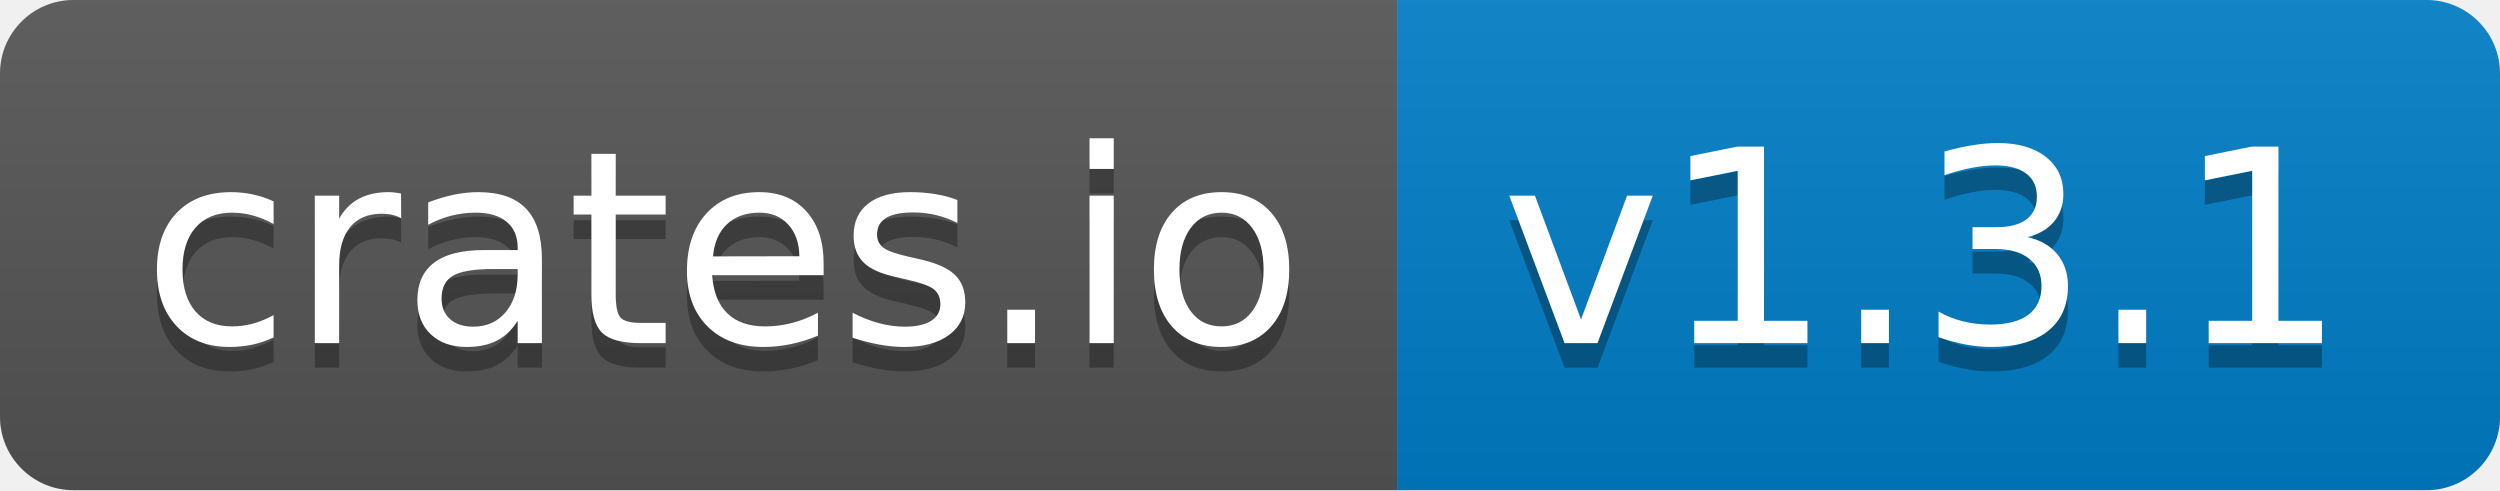
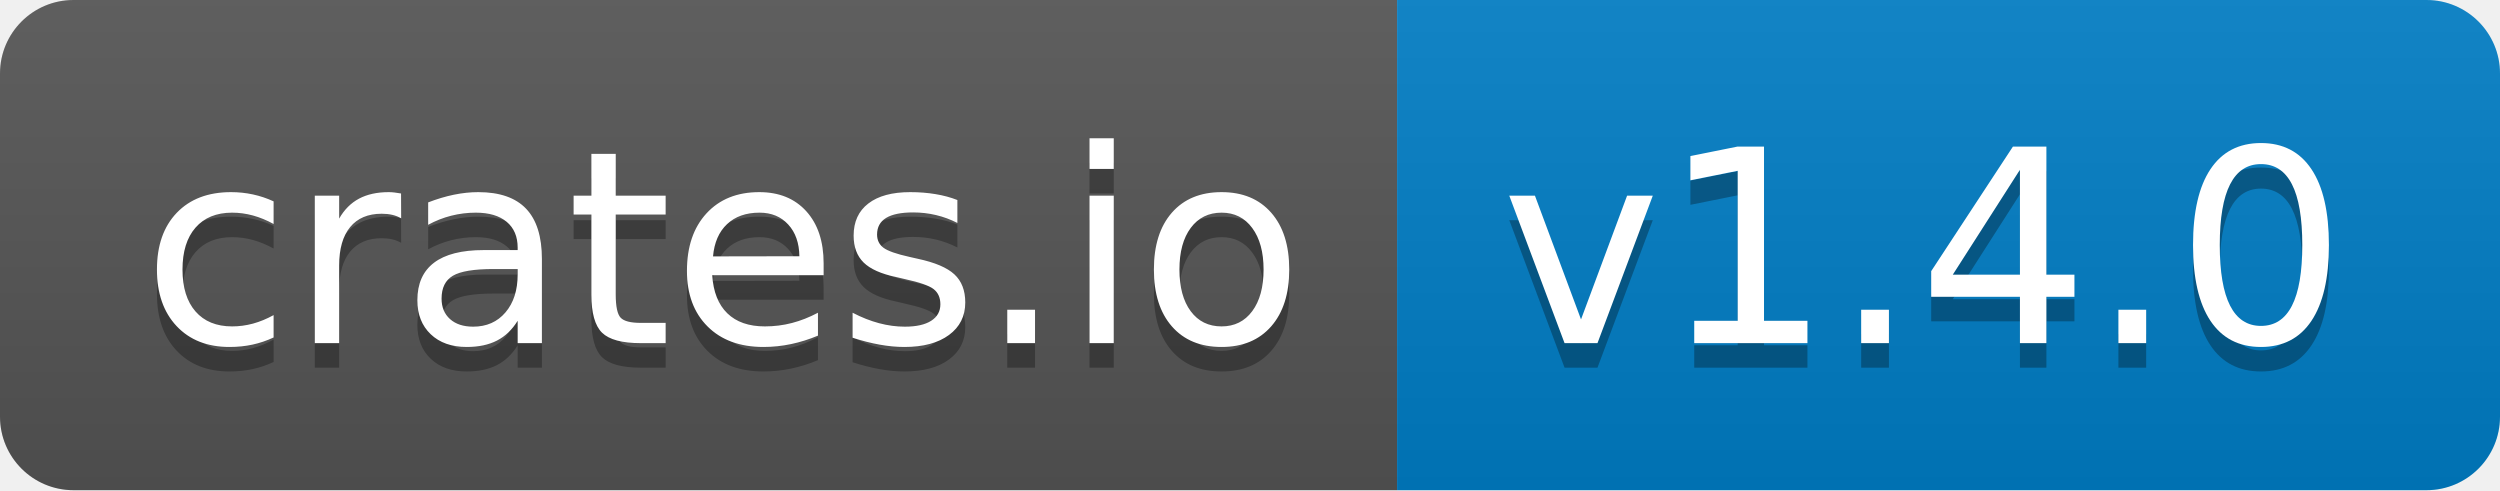
- <svg xmlns="http://www.w3.org/2000/svg" width="102" height="20" role="img" aria-label="crates.io: v1.3.1">
+ <svg xmlns="http://www.w3.org/2000/svg" width="102" height="20" role="img" aria-label="crates.io: v1.4.0">
  <linearGradient id="s" x2="0" y2="100%">
    <stop offset="0" stop-color="#bbb" stop-opacity=".1" />
    <stop offset="1" stop-opacity=".1" />
  </linearGradient>
  <clipPath id="r">
    <rect width="102" height="20" rx="3" fill="#fff" />
  </clipPath>
  <g clip-path="url(#r)">
    <rect width="57" height="20" fill="#555" />
    <rect x="57" width="45" height="20" fill="#007ec6" />
    <rect width="102" height="20" fill="url(#s)" />
  </g>
  <g fill="#fff" text-anchor="middle" font-family="Verdana,Geneva,DejaVu Sans,sans-serif" text-rendering="geometricPrecision" font-size="110">
    <text aria-hidden="true" x="295" y="150" fill="#010101" fill-opacity=".3" transform="scale(.1)" textLength="470">crates.io</text>
    <text x="295" y="140" transform="scale(.1)" fill="#fff" textLength="470">crates.io</text>
-     <text aria-hidden="true" x="785" y="150" fill="#010101" fill-opacity=".3" transform="scale(.1)" textLength="350">v1.3.1</text>
-     <text x="785" y="140" transform="scale(.1)" fill="#fff" textLength="350">v1.3.1</text>
+     <text aria-hidden="true" x="785" y="150" fill="#010101" fill-opacity=".3" transform="scale(.1)" textLength="350">v1.4.0</text>
+     <text x="785" y="140" transform="scale(.1)" fill="#fff" textLength="350">v1.4.0</text>
  </g>
</svg>
